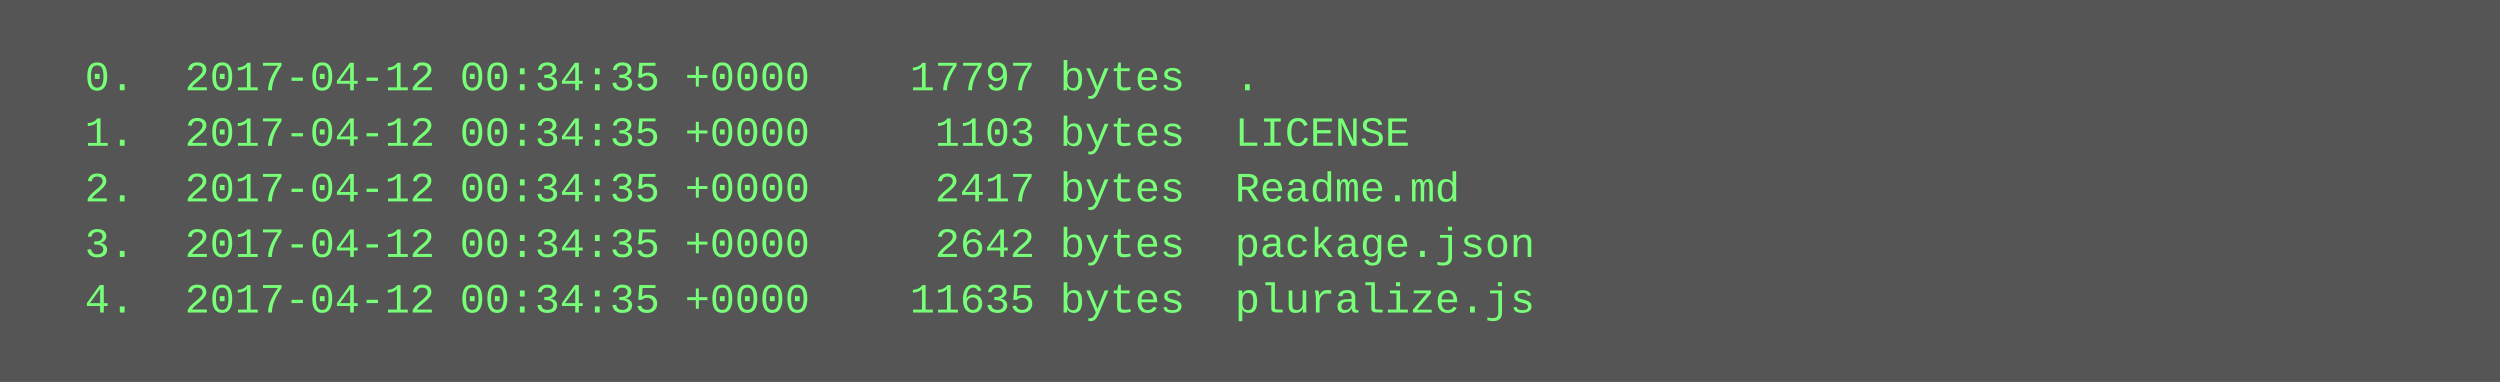
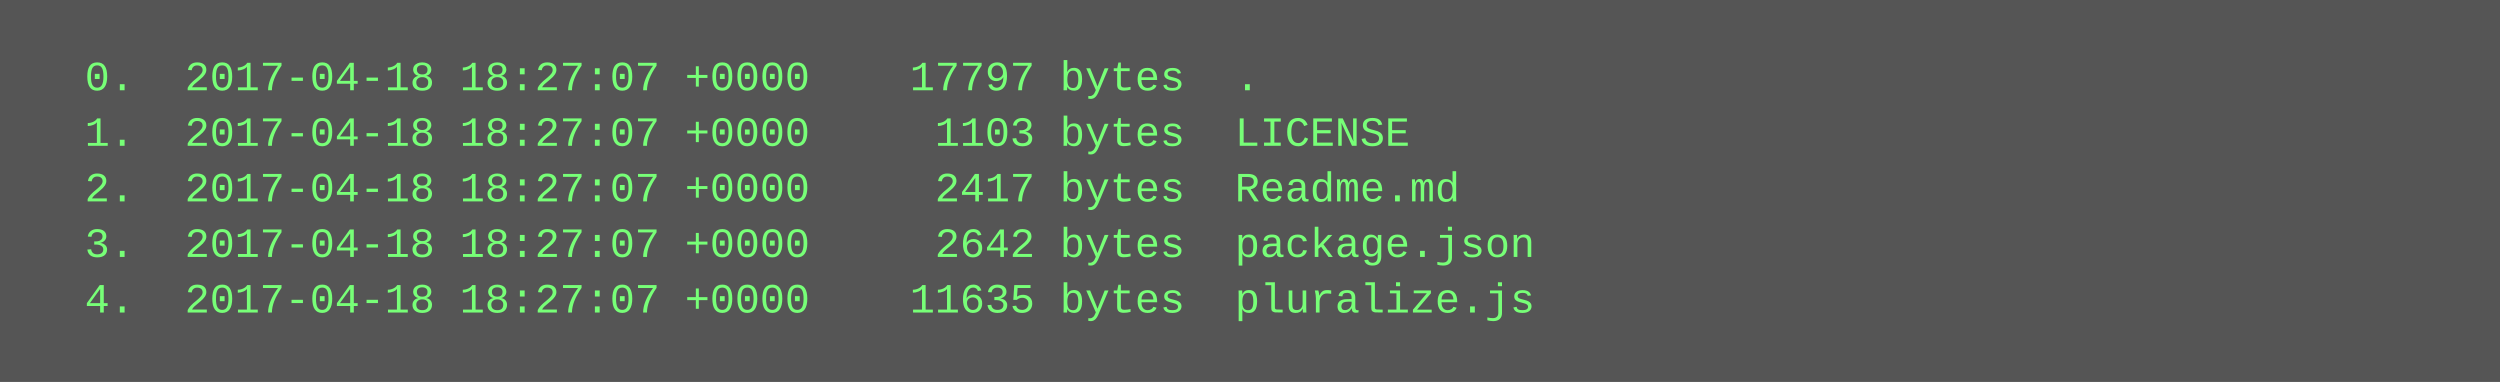
<svg xmlns="http://www.w3.org/2000/svg" height="110" width="720">
  <rect height="110" fill="#555" width="720" />
  <text fill="#7f7" font-family="Courier New" font-size="12" xml:space="preserve">
-     <tspan x="10" y="26">  0.  2017-04-12 00:34:35 +0000    17797 bytes  .</tspan>
-     <tspan x="10" y="42">  1.  2017-04-12 00:34:35 +0000     1103 bytes  LICENSE</tspan>
-     <tspan x="10" y="58">  2.  2017-04-12 00:34:35 +0000     2417 bytes  Readme.md</tspan>
-     <tspan x="10" y="74">  3.  2017-04-12 00:34:35 +0000     2642 bytes  package.json</tspan>
-     <tspan x="10" y="90">  4.  2017-04-12 00:34:35 +0000    11635 bytes  pluralize.js</tspan>
+     <tspan x="10" y="26">  0.  2017-04-18 18:27:07 +0000    17797 bytes  .</tspan>
+     <tspan x="10" y="42">  1.  2017-04-18 18:27:07 +0000     1103 bytes  LICENSE</tspan>
+     <tspan x="10" y="58">  2.  2017-04-18 18:27:07 +0000     2417 bytes  Readme.md</tspan>
+     <tspan x="10" y="74">  3.  2017-04-18 18:27:07 +0000     2642 bytes  package.json</tspan>
+     <tspan x="10" y="90">  4.  2017-04-18 18:27:07 +0000    11635 bytes  pluralize.js</tspan>
  </text>
</svg>
